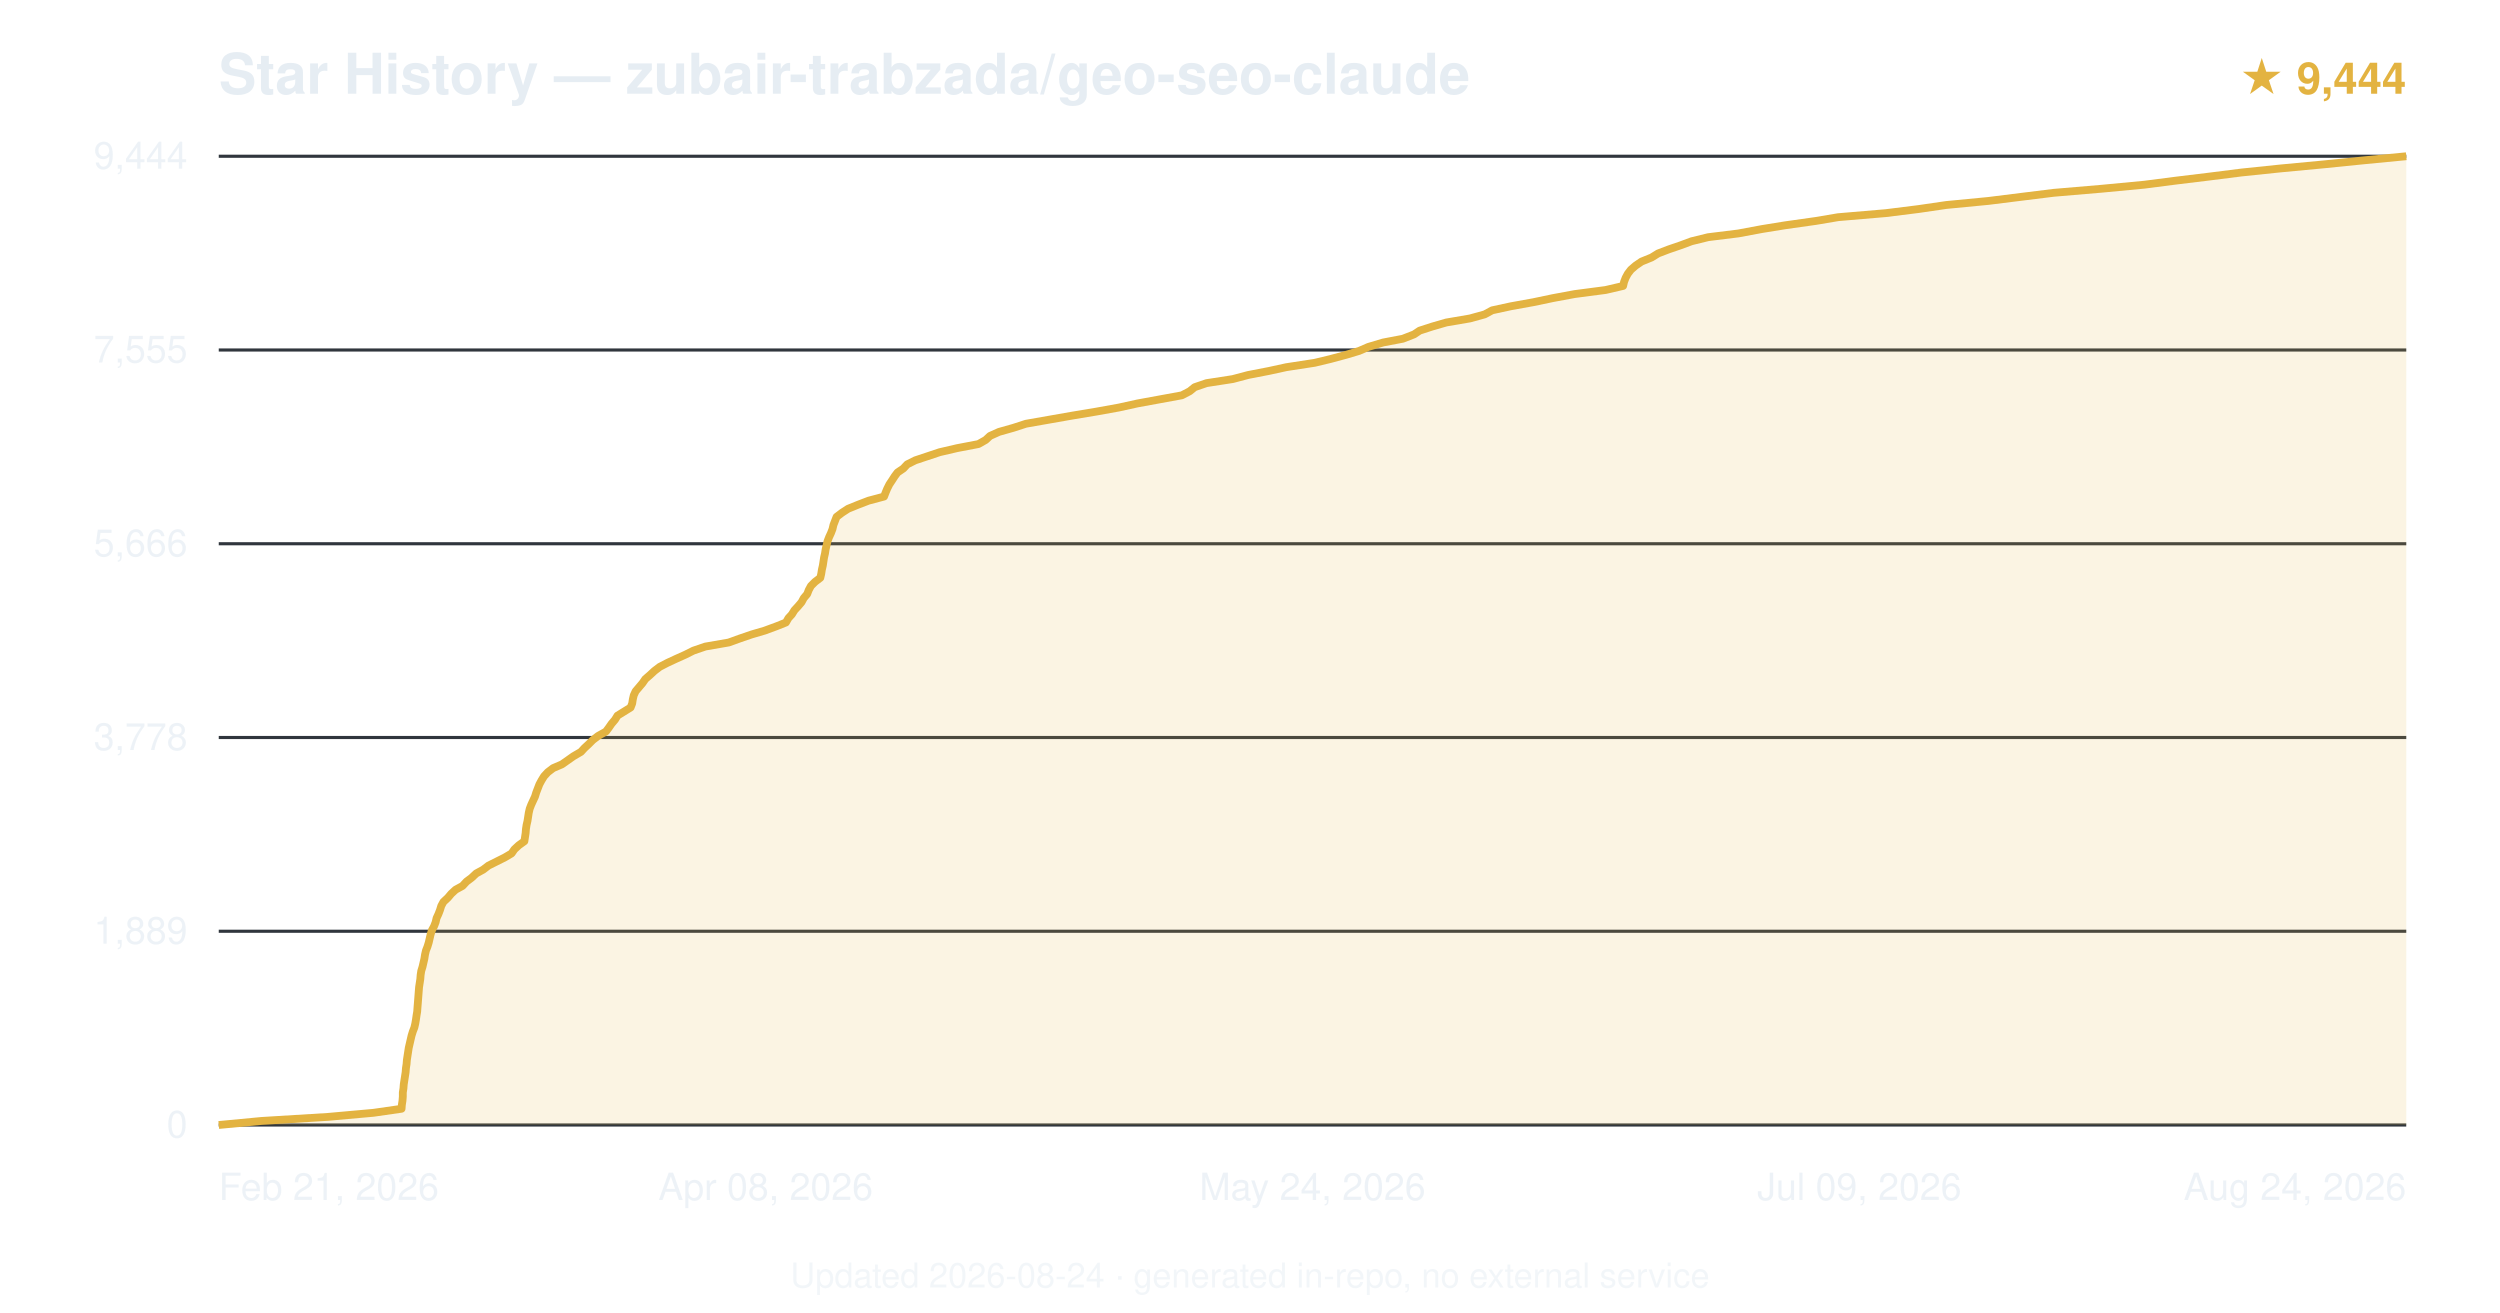
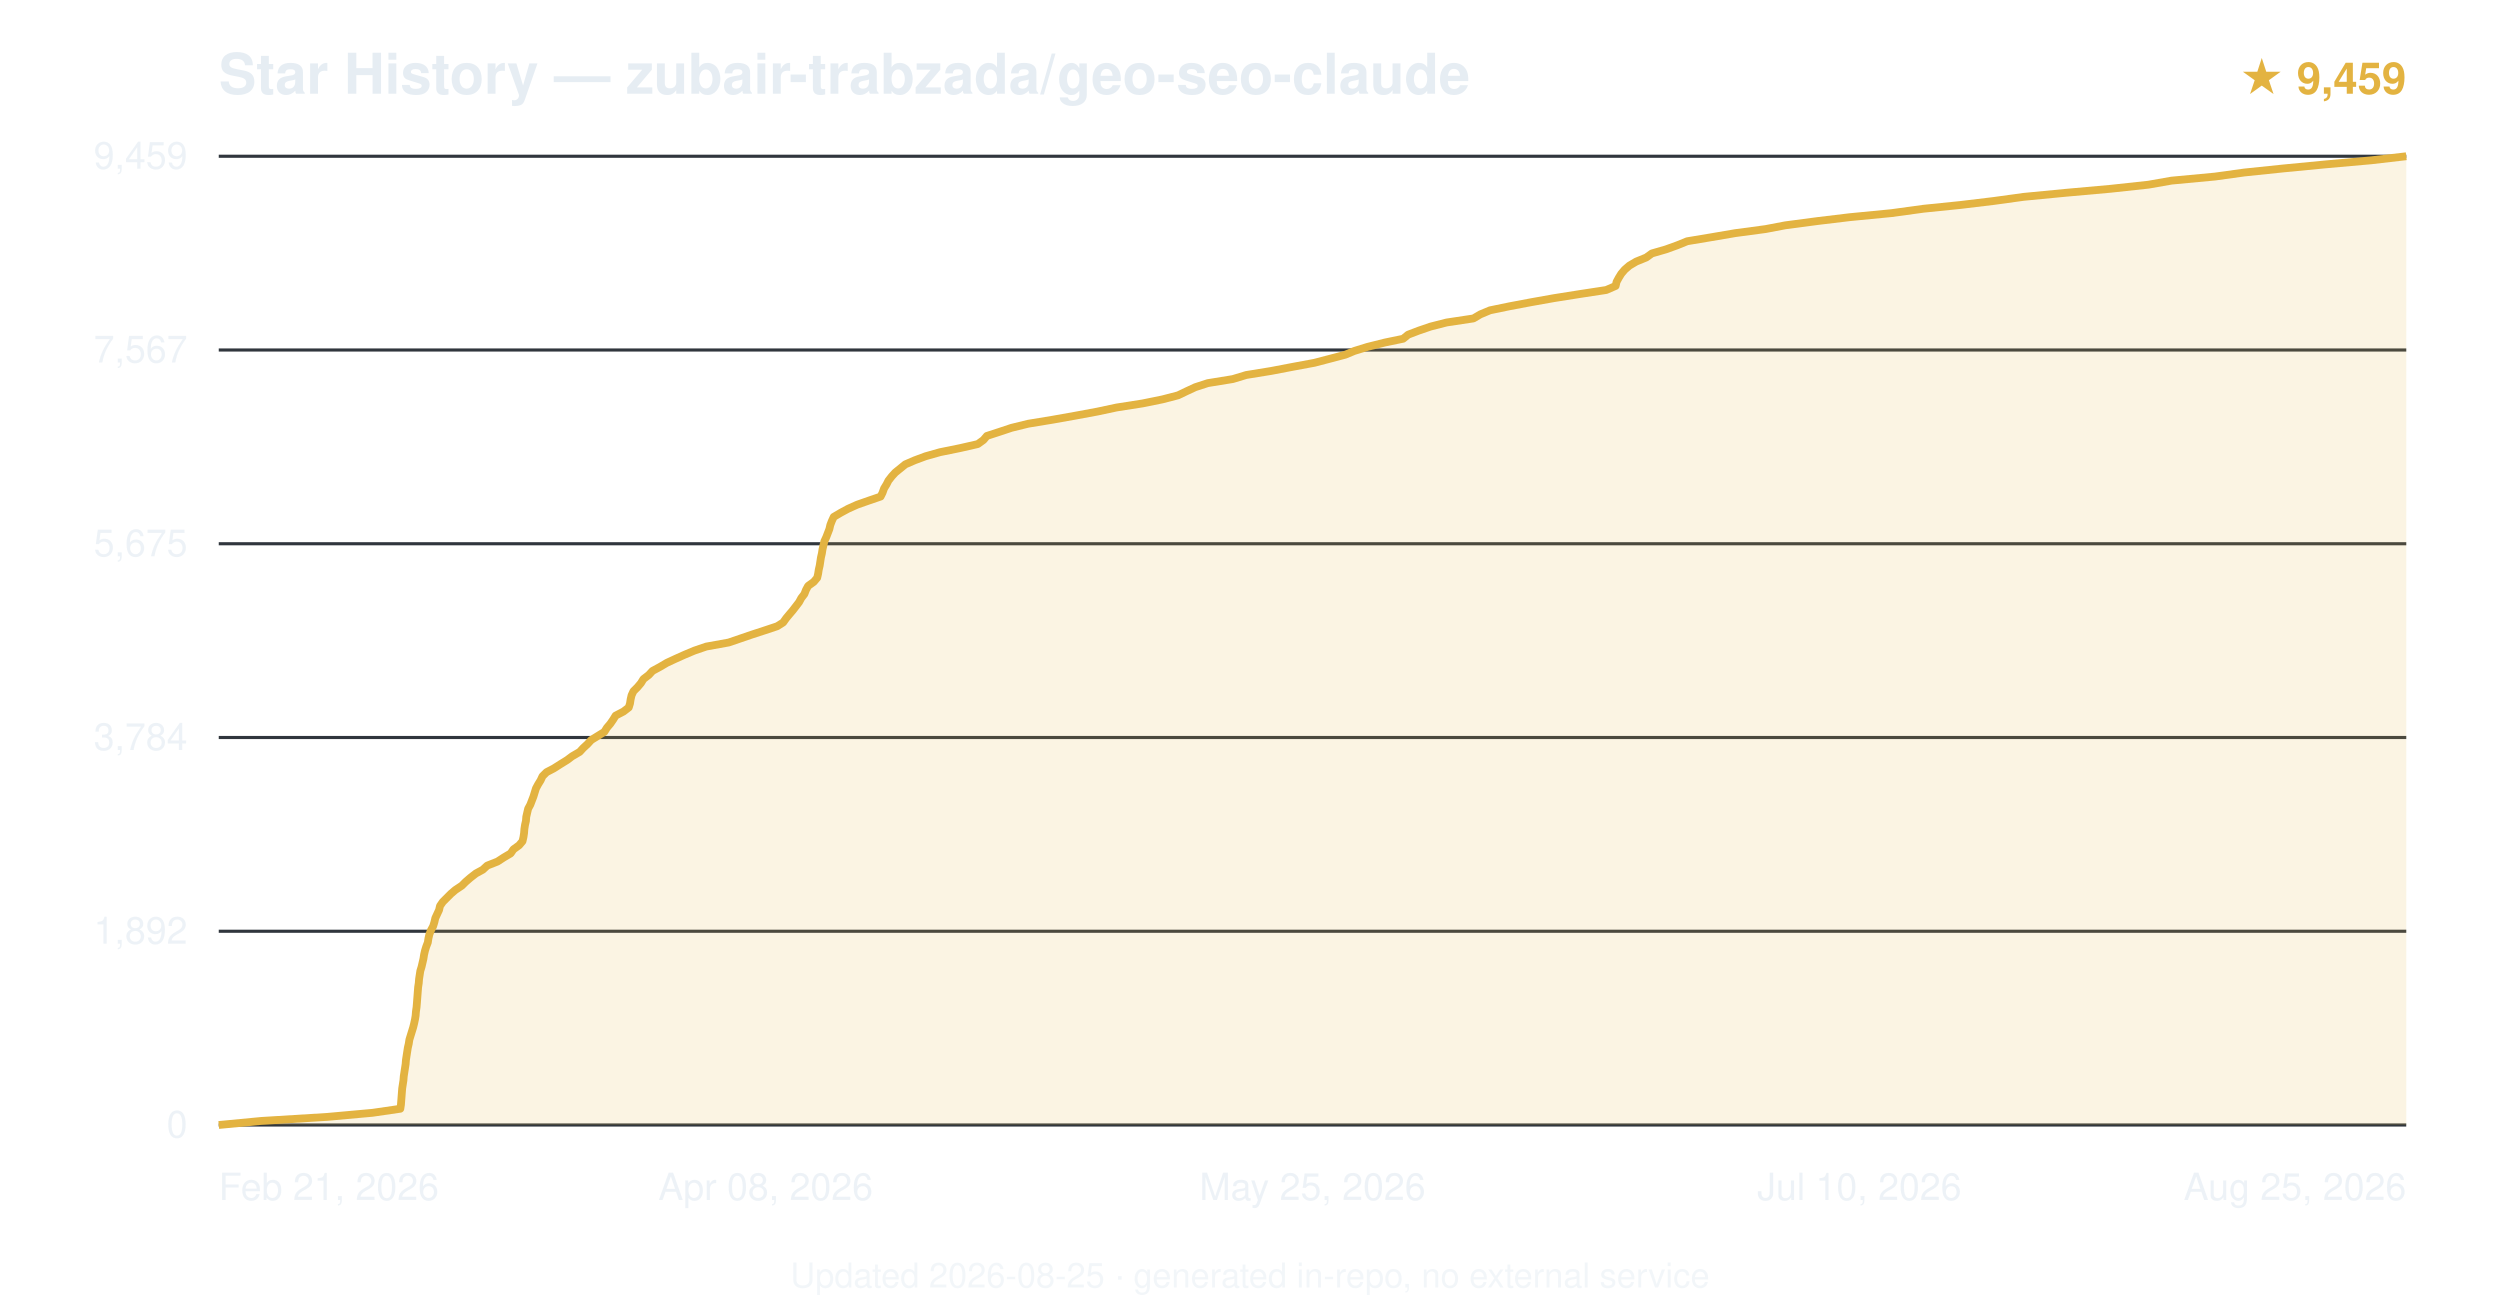
<svg xmlns="http://www.w3.org/2000/svg" viewBox="0 0 800 420" font-family="-apple-system,BlinkMacSystemFont,'Segoe UI',Helvetica,Arial,sans-serif">
  <text x="70" y="30" font-size="18" font-weight="600" fill="#e6edf3">Star History — zubair-trabzada/geo-seo-claude</text>
-   <text x="770" y="30" text-anchor="end" font-size="14" fill="#e3b341" font-weight="600">★ 9,444</text>
+   <text x="770" y="30" text-anchor="end" font-size="14" fill="#e3b341" font-weight="600">★ 9,459</text>
  <line x1="70" y1="360.0" x2="770" y2="360.0" stroke="#30363d" stroke-width="1" />
  <text x="60" y="364.0" text-anchor="end" font-size="12" fill="#e6edf3" opacity="0.7">0</text>
  <line x1="70" y1="298.0" x2="770" y2="298.0" stroke="#30363d" stroke-width="1" />
-   <text x="60" y="302.0" text-anchor="end" font-size="12" fill="#e6edf3" opacity="0.7">1,889</text>
+   <text x="60" y="302.0" text-anchor="end" font-size="12" fill="#e6edf3" opacity="0.7">1,892</text>
  <line x1="70" y1="236.0" x2="770" y2="236.0" stroke="#30363d" stroke-width="1" />
-   <text x="60" y="240.0" text-anchor="end" font-size="12" fill="#e6edf3" opacity="0.7">3,778</text>
+   <text x="60" y="240.0" text-anchor="end" font-size="12" fill="#e6edf3" opacity="0.7">3,784</text>
  <line x1="70" y1="174.0" x2="770" y2="174.0" stroke="#30363d" stroke-width="1" />
-   <text x="60" y="178.0" text-anchor="end" font-size="12" fill="#e6edf3" opacity="0.7">5,666</text>
+   <text x="60" y="178.0" text-anchor="end" font-size="12" fill="#e6edf3" opacity="0.7">5,675</text>
  <line x1="70" y1="112.0" x2="770" y2="112.0" stroke="#30363d" stroke-width="1" />
-   <text x="60" y="116.0" text-anchor="end" font-size="12" fill="#e6edf3" opacity="0.7">7,555</text>
+   <text x="60" y="116.0" text-anchor="end" font-size="12" fill="#e6edf3" opacity="0.7">7,567</text>
  <line x1="70" y1="50.0" x2="770" y2="50.0" stroke="#30363d" stroke-width="1" />
-   <text x="60" y="54.0" text-anchor="end" font-size="12" fill="#e6edf3" opacity="0.7">9,444</text>
-   <path d="M70.0,360.0 L83.7,358.7 L105.0,357.4 L119.5,356.1 L128.5,354.8 L128.6,353.5 L128.8,352.2 L128.9,350.9 L128.9,349.6 L129.1,348.3 L129.2,347.0 L129.4,345.7 L129.6,344.4 L129.8,343.1 L129.9,341.8 L130.1,340.5 L130.2,339.2 L130.4,337.9 L130.6,336.6 L130.8,335.3 L131.1,334.0 L131.4,332.7 L131.7,331.4 L132.1,330.1 L132.6,328.8 L132.9,327.5 L133.1,326.3 L133.3,324.9 L133.5,323.7 L133.6,322.3 L133.7,321.1 L133.8,319.8 L133.9,318.5 L134.0,317.2 L134.1,315.9 L134.3,314.6 L134.5,313.3 L134.6,312.0 L134.8,310.7 L135.2,309.4 L135.5,308.1 L135.8,306.8 L136.0,305.5 L136.3,304.2 L136.8,302.9 L137.2,301.6 L137.5,300.3 L137.8,299.0 L138.2,297.7 L138.9,296.4 L139.4,295.1 L139.7,293.8 L140.3,292.5 L140.8,291.2 L141.2,289.9 L141.9,288.6 L143.3,287.3 L144.4,286.0 L145.8,284.7 L148.0,283.5 L149.3,282.1 L150.9,280.9 L152.4,279.5 L154.6,278.3 L156.3,277.0 L158.9,275.7 L161.5,274.4 L163.7,273.1 L164.6,271.8 L166.0,270.5 L167.8,269.2 L168.0,267.9 L168.2,266.6 L168.3,265.3 L168.5,264.0 L168.8,262.7 L169.0,261.4 L169.2,260.1 L169.5,258.8 L170.0,257.5 L170.6,256.2 L171.2,254.9 L171.6,253.6 L172.1,252.3 L172.6,251.0 L173.3,249.7 L174.1,248.4 L175.3,247.1 L177.0,245.8 L179.8,244.6 L181.8,243.2 L183.5,242.0 L185.9,240.6 L187.0,239.4 L188.4,238.1 L189.7,236.8 L191.4,235.5 L193.9,234.1 L194.8,232.9 L195.7,231.6 L196.8,230.3 L197.6,229.0 L199.7,227.7 L201.8,226.4 L202.3,225.1 L202.5,223.8 L202.8,222.5 L203.4,221.2 L204.5,219.9 L205.6,218.6 L206.5,217.3 L208.0,216.0 L209.4,214.7 L211.1,213.4 L213.6,212.1 L216.4,210.8 L219.3,209.5 L221.9,208.2 L225.7,206.9 L233.2,205.6 L236.8,204.3 L240.6,203.0 L244.7,201.8 L248.5,200.4 L251.5,199.2 L252.3,197.8 L253.4,196.6 L254.2,195.3 L255.4,194.0 L256.5,192.7 L257.2,191.4 L258.3,190.1 L258.8,188.8 L259.5,187.5 L260.8,186.2 L262.5,184.9 L262.8,183.6 L263.0,182.3 L263.3,181.0 L263.5,179.7 L263.7,178.4 L264.0,177.1 L264.2,175.8 L264.5,174.5 L264.8,173.2 L265.3,171.9 L265.9,170.6 L266.4,169.3 L266.7,168.0 L267.2,166.7 L267.7,165.4 L269.4,164.1 L271.4,162.8 L274.6,161.5 L278.0,160.2 L282.9,158.9 L283.4,157.6 L283.9,156.4 L284.6,155.0 L285.4,153.8 L286.3,152.4 L287.2,151.2 L289.1,149.9 L290.3,148.6 L292.9,147.3 L296.8,146.0 L300.7,144.7 L306.3,143.4 L313.1,142.1 L315.4,140.8 L316.8,139.5 L319.7,138.2 L324.3,136.9 L328.3,135.6 L335.7,134.3 L343.1,133.0 L350.9,131.7 L358.1,130.4 L364.0,129.1 L371.1,127.8 L378.2,126.5 L380.7,125.2 L382.3,123.9 L386.1,122.6 L394.5,121.3 L399.4,120.0 L406.1,118.7 L411.6,117.5 L420.7,116.1 L425.7,114.9 L430.9,113.5 L434.9,112.3 L437.9,111.0 L442.6,109.6 L448.9,108.4 L452.5,107.0 L454.3,105.8 L458.3,104.5 L462.8,103.2 L470.4,101.9 L475.1,100.6 L477.5,99.3 L483.5,98.0 L490.7,96.7 L496.9,95.4 L503.9,94.1 L513.8,92.8 L519.4,91.5 L519.7,90.2 L520.2,88.9 L520.9,87.6 L521.9,86.3 L523.4,85.0 L525.3,83.7 L528.5,82.4 L530.6,81.1 L534.0,79.8 L537.8,78.5 L541.3,77.2 L546.6,75.9 L556.3,74.7 L563.8,73.3 L571.2,72.1 L581.1,70.7 L588.2,69.5 L603.5,68.2 L613.9,66.9 L622.8,65.6 L636.3,64.3 L646.7,63.0 L657.2,61.7 L672.5,60.4 L686.2,59.1 L696.3,57.8 L707.0,56.5 L717.3,55.2 L729.8,53.9 L743.6,52.6 L756.5,51.3 L770.0,50.0 L770.0,360 L70.0,360 Z" fill="#e3b341" opacity="0.15" />
-   <path d="M70.0,360.0 L83.7,358.7 L105.0,357.4 L119.5,356.1 L128.5,354.8 L128.6,353.5 L128.8,352.2 L128.9,350.9 L128.9,349.6 L129.1,348.3 L129.2,347.0 L129.4,345.7 L129.6,344.4 L129.8,343.1 L129.9,341.8 L130.1,340.5 L130.2,339.2 L130.4,337.9 L130.6,336.6 L130.8,335.3 L131.1,334.0 L131.4,332.7 L131.7,331.4 L132.1,330.1 L132.6,328.8 L132.9,327.5 L133.1,326.3 L133.3,324.9 L133.5,323.7 L133.6,322.3 L133.7,321.1 L133.8,319.8 L133.9,318.5 L134.0,317.2 L134.1,315.9 L134.3,314.6 L134.5,313.3 L134.6,312.0 L134.8,310.7 L135.2,309.4 L135.5,308.1 L135.8,306.8 L136.0,305.5 L136.3,304.2 L136.8,302.9 L137.2,301.6 L137.5,300.3 L137.8,299.0 L138.2,297.7 L138.9,296.4 L139.4,295.1 L139.7,293.8 L140.3,292.5 L140.8,291.2 L141.2,289.9 L141.9,288.6 L143.3,287.3 L144.4,286.0 L145.8,284.7 L148.0,283.5 L149.3,282.1 L150.9,280.9 L152.4,279.5 L154.6,278.3 L156.3,277.0 L158.9,275.7 L161.5,274.4 L163.7,273.1 L164.6,271.8 L166.0,270.5 L167.8,269.2 L168.0,267.9 L168.2,266.6 L168.3,265.3 L168.5,264.0 L168.8,262.7 L169.0,261.4 L169.2,260.1 L169.5,258.8 L170.0,257.5 L170.6,256.2 L171.2,254.9 L171.6,253.6 L172.1,252.3 L172.6,251.0 L173.3,249.7 L174.1,248.4 L175.3,247.1 L177.0,245.8 L179.8,244.6 L181.8,243.2 L183.5,242.0 L185.9,240.6 L187.0,239.4 L188.4,238.1 L189.7,236.8 L191.4,235.5 L193.9,234.1 L194.8,232.9 L195.7,231.6 L196.8,230.3 L197.6,229.0 L199.7,227.7 L201.8,226.4 L202.3,225.1 L202.5,223.8 L202.8,222.5 L203.4,221.2 L204.5,219.9 L205.6,218.6 L206.5,217.3 L208.0,216.0 L209.4,214.7 L211.1,213.4 L213.6,212.1 L216.4,210.8 L219.3,209.5 L221.9,208.2 L225.7,206.9 L233.2,205.6 L236.8,204.3 L240.6,203.0 L244.7,201.8 L248.5,200.4 L251.5,199.2 L252.3,197.8 L253.4,196.6 L254.2,195.3 L255.4,194.0 L256.5,192.7 L257.2,191.4 L258.3,190.1 L258.8,188.8 L259.5,187.5 L260.8,186.2 L262.5,184.9 L262.8,183.6 L263.0,182.3 L263.3,181.0 L263.5,179.7 L263.7,178.4 L264.0,177.1 L264.2,175.8 L264.5,174.5 L264.8,173.2 L265.3,171.9 L265.9,170.6 L266.4,169.3 L266.7,168.0 L267.2,166.7 L267.7,165.4 L269.4,164.1 L271.4,162.8 L274.6,161.5 L278.0,160.2 L282.9,158.9 L283.4,157.6 L283.9,156.4 L284.6,155.0 L285.4,153.8 L286.3,152.4 L287.2,151.2 L289.1,149.9 L290.3,148.6 L292.9,147.3 L296.8,146.0 L300.7,144.7 L306.3,143.4 L313.1,142.1 L315.4,140.8 L316.8,139.5 L319.7,138.2 L324.3,136.9 L328.3,135.6 L335.7,134.3 L343.1,133.0 L350.9,131.7 L358.1,130.4 L364.0,129.1 L371.1,127.8 L378.2,126.5 L380.7,125.2 L382.3,123.9 L386.1,122.6 L394.5,121.3 L399.4,120.0 L406.1,118.7 L411.6,117.5 L420.7,116.1 L425.7,114.9 L430.9,113.5 L434.9,112.3 L437.9,111.0 L442.6,109.6 L448.9,108.4 L452.5,107.0 L454.3,105.8 L458.3,104.5 L462.8,103.2 L470.4,101.9 L475.1,100.6 L477.5,99.3 L483.5,98.0 L490.7,96.7 L496.9,95.4 L503.9,94.1 L513.8,92.8 L519.4,91.5 L519.7,90.2 L520.2,88.9 L520.9,87.6 L521.9,86.3 L523.4,85.0 L525.3,83.7 L528.5,82.4 L530.6,81.1 L534.0,79.8 L537.8,78.5 L541.3,77.2 L546.6,75.9 L556.3,74.7 L563.8,73.3 L571.2,72.1 L581.1,70.7 L588.2,69.5 L603.5,68.2 L613.9,66.9 L622.8,65.6 L636.3,64.3 L646.7,63.0 L657.2,61.7 L672.5,60.4 L686.2,59.1 L696.3,57.8 L707.0,56.5 L717.3,55.2 L729.8,53.9 L743.6,52.6 L756.5,51.3 L770.0,50.0" fill="none" stroke="#e3b341" stroke-width="2.5" stroke-linejoin="round" />
+   <text x="60" y="54.0" text-anchor="end" font-size="12" fill="#e6edf3" opacity="0.7">9,459</text>
+   <path d="M70.0,360.0 L83.6,358.7 L104.8,357.4 L119.2,356.1 L128.1,354.8 L128.3,353.5 L128.4,352.2 L128.5,350.9 L128.6,349.6 L128.7,348.3 L128.9,347.0 L129.1,345.7 L129.2,344.4 L129.4,343.1 L129.6,341.8 L129.8,340.5 L129.9,339.2 L130.1,337.9 L130.3,336.6 L130.5,335.3 L130.8,334.0 L131.0,332.7 L131.4,331.4 L131.8,330.1 L132.2,328.8 L132.5,327.6 L132.8,326.2 L133.0,325.0 L133.1,323.7 L133.3,322.3 L133.4,321.1 L133.5,319.8 L133.6,318.5 L133.7,317.2 L133.8,315.9 L134.0,314.6 L134.1,313.3 L134.3,312.0 L134.5,310.7 L134.9,309.4 L135.2,308.1 L135.5,306.8 L135.7,305.5 L136.0,304.2 L136.4,302.9 L136.9,301.6 L137.1,300.3 L137.4,299.0 L137.9,297.7 L138.6,296.4 L139.0,295.1 L139.3,293.8 L139.9,292.5 L140.5,291.2 L140.8,289.9 L141.7,288.6 L143.0,287.3 L144.3,286.0 L145.7,284.8 L147.8,283.4 L149.0,282.2 L150.5,280.9 L152.3,279.5 L154.5,278.3 L155.9,277.0 L159.2,275.7 L161.2,274.4 L163.4,273.1 L164.3,271.8 L166.1,270.5 L167.2,269.2 L167.5,267.9 L167.7,266.6 L167.8,265.3 L168.0,264.0 L168.3,262.7 L168.4,261.4 L168.7,260.1 L169.0,258.8 L169.7,257.5 L170.2,256.2 L170.7,254.9 L171.1,253.6 L171.5,252.3 L172.2,251.0 L173.0,249.7 L173.6,248.4 L174.9,247.1 L177.2,245.9 L179.4,244.5 L181.5,243.2 L183.1,242.0 L185.5,240.6 L186.6,239.4 L188.0,238.1 L189.2,236.8 L191.3,235.5 L193.4,234.2 L194.2,232.9 L195.3,231.6 L196.2,230.3 L197.0,229.0 L199.5,227.7 L201.2,226.4 L201.6,225.1 L201.8,223.8 L202.1,222.5 L202.7,221.2 L204.0,219.9 L205.1,218.6 L205.9,217.3 L207.6,216.0 L208.8,214.7 L211.2,213.4 L213.4,212.1 L216.2,210.8 L219.1,209.5 L222.2,208.2 L226.0,206.9 L233.2,205.6 L237.0,204.3 L240.5,203.1 L244.8,201.7 L248.7,200.4 L250.6,199.2 L251.6,197.8 L252.6,196.6 L253.7,195.3 L254.7,194.0 L255.7,192.7 L256.4,191.4 L257.4,190.1 L257.9,188.8 L258.6,187.5 L260.4,186.2 L261.5,184.9 L261.8,183.6 L262.0,182.3 L262.3,181.0 L262.5,179.7 L262.7,178.4 L263.0,177.1 L263.2,175.8 L263.5,174.5 L263.8,173.2 L264.4,171.9 L264.9,170.6 L265.4,169.3 L265.7,168.0 L266.2,166.7 L266.8,165.4 L269.0,164.1 L271.4,162.8 L274.3,161.5 L278.0,160.2 L281.8,158.9 L282.4,157.7 L282.9,156.3 L283.7,155.0 L284.3,153.8 L285.4,152.4 L286.5,151.2 L288.1,149.9 L289.7,148.6 L292.7,147.3 L296.2,146.0 L300.8,144.7 L307.2,143.4 L312.9,142.1 L314.7,140.8 L315.8,139.5 L319.8,138.2 L323.7,136.9 L329.0,135.6 L336.9,134.3 L344.2,133.0 L351.2,131.7 L357.3,130.4 L365.6,129.1 L372.0,127.8 L377.0,126.5 L379.7,125.2 L382.5,123.9 L386.5,122.6 L394.5,121.3 L398.8,120.0 L406.8,118.7 L413.6,117.4 L420.6,116.1 L425.2,114.9 L430.5,113.5 L433.4,112.3 L437.6,111.0 L443.2,109.6 L449.0,108.4 L450.6,107.1 L454.0,105.8 L457.8,104.5 L462.9,103.2 L471.5,101.9 L473.7,100.6 L476.8,99.3 L483.1,98.0 L490.0,96.7 L497.3,95.4 L505.5,94.1 L514.0,92.8 L517.0,91.5 L517.3,90.2 L518.0,88.9 L518.8,87.6 L519.9,86.3 L521.4,85.0 L523.6,83.7 L526.8,82.4 L528.6,81.1 L533.1,79.8 L536.7,78.5 L539.9,77.2 L547.7,75.9 L555.3,74.6 L565.0,73.3 L571.3,72.1 L581.9,70.7 L591.9,69.5 L605.3,68.2 L615.5,66.8 L627.3,65.6 L638.1,64.3 L647.5,63.0 L661.0,61.7 L675.5,60.4 L687.5,59.1 L694.9,57.8 L708.8,56.5 L718.2,55.2 L730.7,53.9 L744.2,52.6 L758.8,51.3 L770.0,50.0 L770.0,360 L70.0,360 Z" fill="#e3b341" opacity="0.15" />
+   <path d="M70.0,360.0 L83.6,358.7 L104.8,357.4 L119.2,356.1 L128.1,354.8 L128.3,353.5 L128.4,352.2 L128.5,350.9 L128.6,349.6 L128.7,348.3 L128.9,347.0 L129.1,345.7 L129.2,344.4 L129.4,343.1 L129.6,341.8 L129.8,340.5 L129.9,339.2 L130.1,337.9 L130.3,336.6 L130.5,335.3 L130.8,334.0 L131.0,332.7 L131.4,331.4 L131.8,330.1 L132.2,328.8 L132.5,327.6 L132.8,326.2 L133.0,325.0 L133.1,323.7 L133.3,322.3 L133.4,321.1 L133.5,319.8 L133.6,318.5 L133.7,317.2 L133.8,315.9 L134.0,314.6 L134.1,313.3 L134.3,312.0 L134.5,310.7 L134.9,309.4 L135.2,308.1 L135.5,306.8 L135.7,305.5 L136.0,304.2 L136.4,302.9 L136.9,301.6 L137.1,300.3 L137.4,299.0 L137.9,297.7 L138.6,296.4 L139.0,295.1 L139.3,293.8 L139.9,292.5 L140.5,291.2 L140.8,289.9 L141.7,288.6 L143.0,287.3 L144.3,286.0 L145.7,284.8 L147.8,283.4 L149.0,282.2 L150.5,280.9 L152.3,279.5 L154.5,278.3 L155.9,277.0 L159.2,275.7 L161.2,274.4 L163.4,273.1 L164.3,271.8 L166.1,270.5 L167.2,269.2 L167.5,267.9 L167.7,266.6 L167.8,265.3 L168.0,264.0 L168.3,262.7 L168.4,261.4 L168.7,260.1 L169.0,258.8 L169.7,257.5 L170.2,256.2 L170.7,254.9 L171.1,253.6 L171.5,252.3 L172.2,251.0 L173.0,249.7 L173.6,248.4 L174.9,247.1 L177.2,245.9 L179.4,244.5 L181.5,243.2 L183.1,242.0 L185.5,240.6 L186.6,239.4 L188.0,238.1 L189.2,236.8 L191.3,235.5 L193.4,234.2 L194.2,232.9 L195.3,231.6 L196.2,230.3 L197.0,229.0 L199.5,227.7 L201.2,226.4 L201.6,225.1 L201.8,223.8 L202.1,222.5 L202.7,221.2 L204.0,219.9 L205.1,218.6 L205.9,217.3 L207.6,216.0 L208.8,214.7 L211.2,213.4 L213.4,212.1 L216.2,210.8 L219.1,209.5 L222.2,208.2 L226.0,206.9 L233.2,205.6 L237.0,204.3 L240.5,203.1 L244.8,201.7 L248.7,200.4 L250.6,199.2 L251.6,197.8 L252.6,196.6 L253.7,195.3 L254.7,194.0 L255.7,192.7 L256.4,191.4 L257.4,190.1 L257.9,188.8 L258.6,187.5 L260.4,186.2 L261.5,184.9 L261.8,183.6 L262.0,182.3 L262.3,181.0 L262.5,179.7 L262.7,178.4 L263.0,177.1 L263.2,175.8 L263.5,174.5 L263.8,173.2 L264.4,171.9 L264.9,170.6 L265.4,169.3 L265.7,168.0 L266.2,166.7 L266.8,165.4 L269.0,164.1 L271.4,162.8 L274.3,161.5 L278.0,160.2 L281.8,158.9 L282.4,157.7 L282.9,156.3 L283.7,155.0 L284.3,153.8 L285.4,152.4 L286.5,151.2 L288.1,149.9 L289.7,148.6 L292.7,147.3 L296.2,146.0 L300.8,144.7 L307.2,143.4 L312.9,142.1 L314.7,140.8 L315.8,139.5 L319.8,138.2 L323.7,136.9 L329.0,135.6 L336.9,134.3 L344.2,133.0 L351.2,131.7 L357.3,130.4 L365.6,129.1 L372.0,127.8 L377.0,126.5 L379.7,125.2 L382.5,123.9 L386.5,122.6 L394.5,121.3 L398.8,120.0 L406.8,118.7 L413.6,117.4 L420.6,116.1 L425.2,114.9 L430.5,113.5 L433.4,112.3 L437.6,111.0 L443.2,109.6 L449.0,108.4 L450.6,107.1 L454.0,105.8 L457.8,104.5 L462.9,103.2 L471.5,101.9 L473.7,100.6 L476.8,99.3 L483.1,98.0 L490.0,96.7 L497.3,95.4 L505.5,94.1 L514.0,92.8 L517.0,91.5 L517.3,90.2 L518.0,88.9 L518.8,87.6 L519.9,86.3 L521.4,85.0 L523.6,83.7 L526.8,82.4 L528.6,81.1 L533.1,79.8 L536.7,78.5 L539.9,77.2 L547.7,75.9 L555.3,74.6 L565.0,73.3 L571.3,72.1 L581.9,70.7 L591.9,69.5 L605.3,68.2 L615.5,66.8 L627.3,65.6 L638.1,64.3 L647.5,63.0 L661.0,61.7 L675.5,60.4 L687.5,59.1 L694.9,57.8 L708.8,56.5 L718.2,55.2 L730.7,53.9 L744.2,52.6 L758.8,51.3 L770.0,50.0" fill="none" stroke="#e3b341" stroke-width="2.5" stroke-linejoin="round" />
  <text x="70.0" y="384" text-anchor="start" font-size="12" fill="#e6edf3" opacity="0.7">Feb 21, 2026</text>
  <text x="245.0" y="384" text-anchor="middle" font-size="12" fill="#e6edf3" opacity="0.7">Apr 08, 2026</text>
-   <text x="420.0" y="384" text-anchor="middle" font-size="12" fill="#e6edf3" opacity="0.7">May 24, 2026</text>
-   <text x="595.0" y="384" text-anchor="middle" font-size="12" fill="#e6edf3" opacity="0.7">Jul 09, 2026</text>
-   <text x="770.0" y="384" text-anchor="end" font-size="12" fill="#e6edf3" opacity="0.7">Aug 24, 2026</text>
-   <text x="400.0" y="412" text-anchor="middle" font-size="11" fill="#e6edf3" opacity="0.5">Updated 2026-08-24 · generated in-repo, no external service</text>
+   <text x="420.0" y="384" text-anchor="middle" font-size="12" fill="#e6edf3" opacity="0.7">May 25, 2026</text>
+   <text x="595.0" y="384" text-anchor="middle" font-size="12" fill="#e6edf3" opacity="0.7">Jul 10, 2026</text>
+   <text x="770.0" y="384" text-anchor="end" font-size="12" fill="#e6edf3" opacity="0.7">Aug 25, 2026</text>
+   <text x="400.0" y="412" text-anchor="middle" font-size="11" fill="#e6edf3" opacity="0.5">Updated 2026-08-25 · generated in-repo, no external service</text>
</svg>
